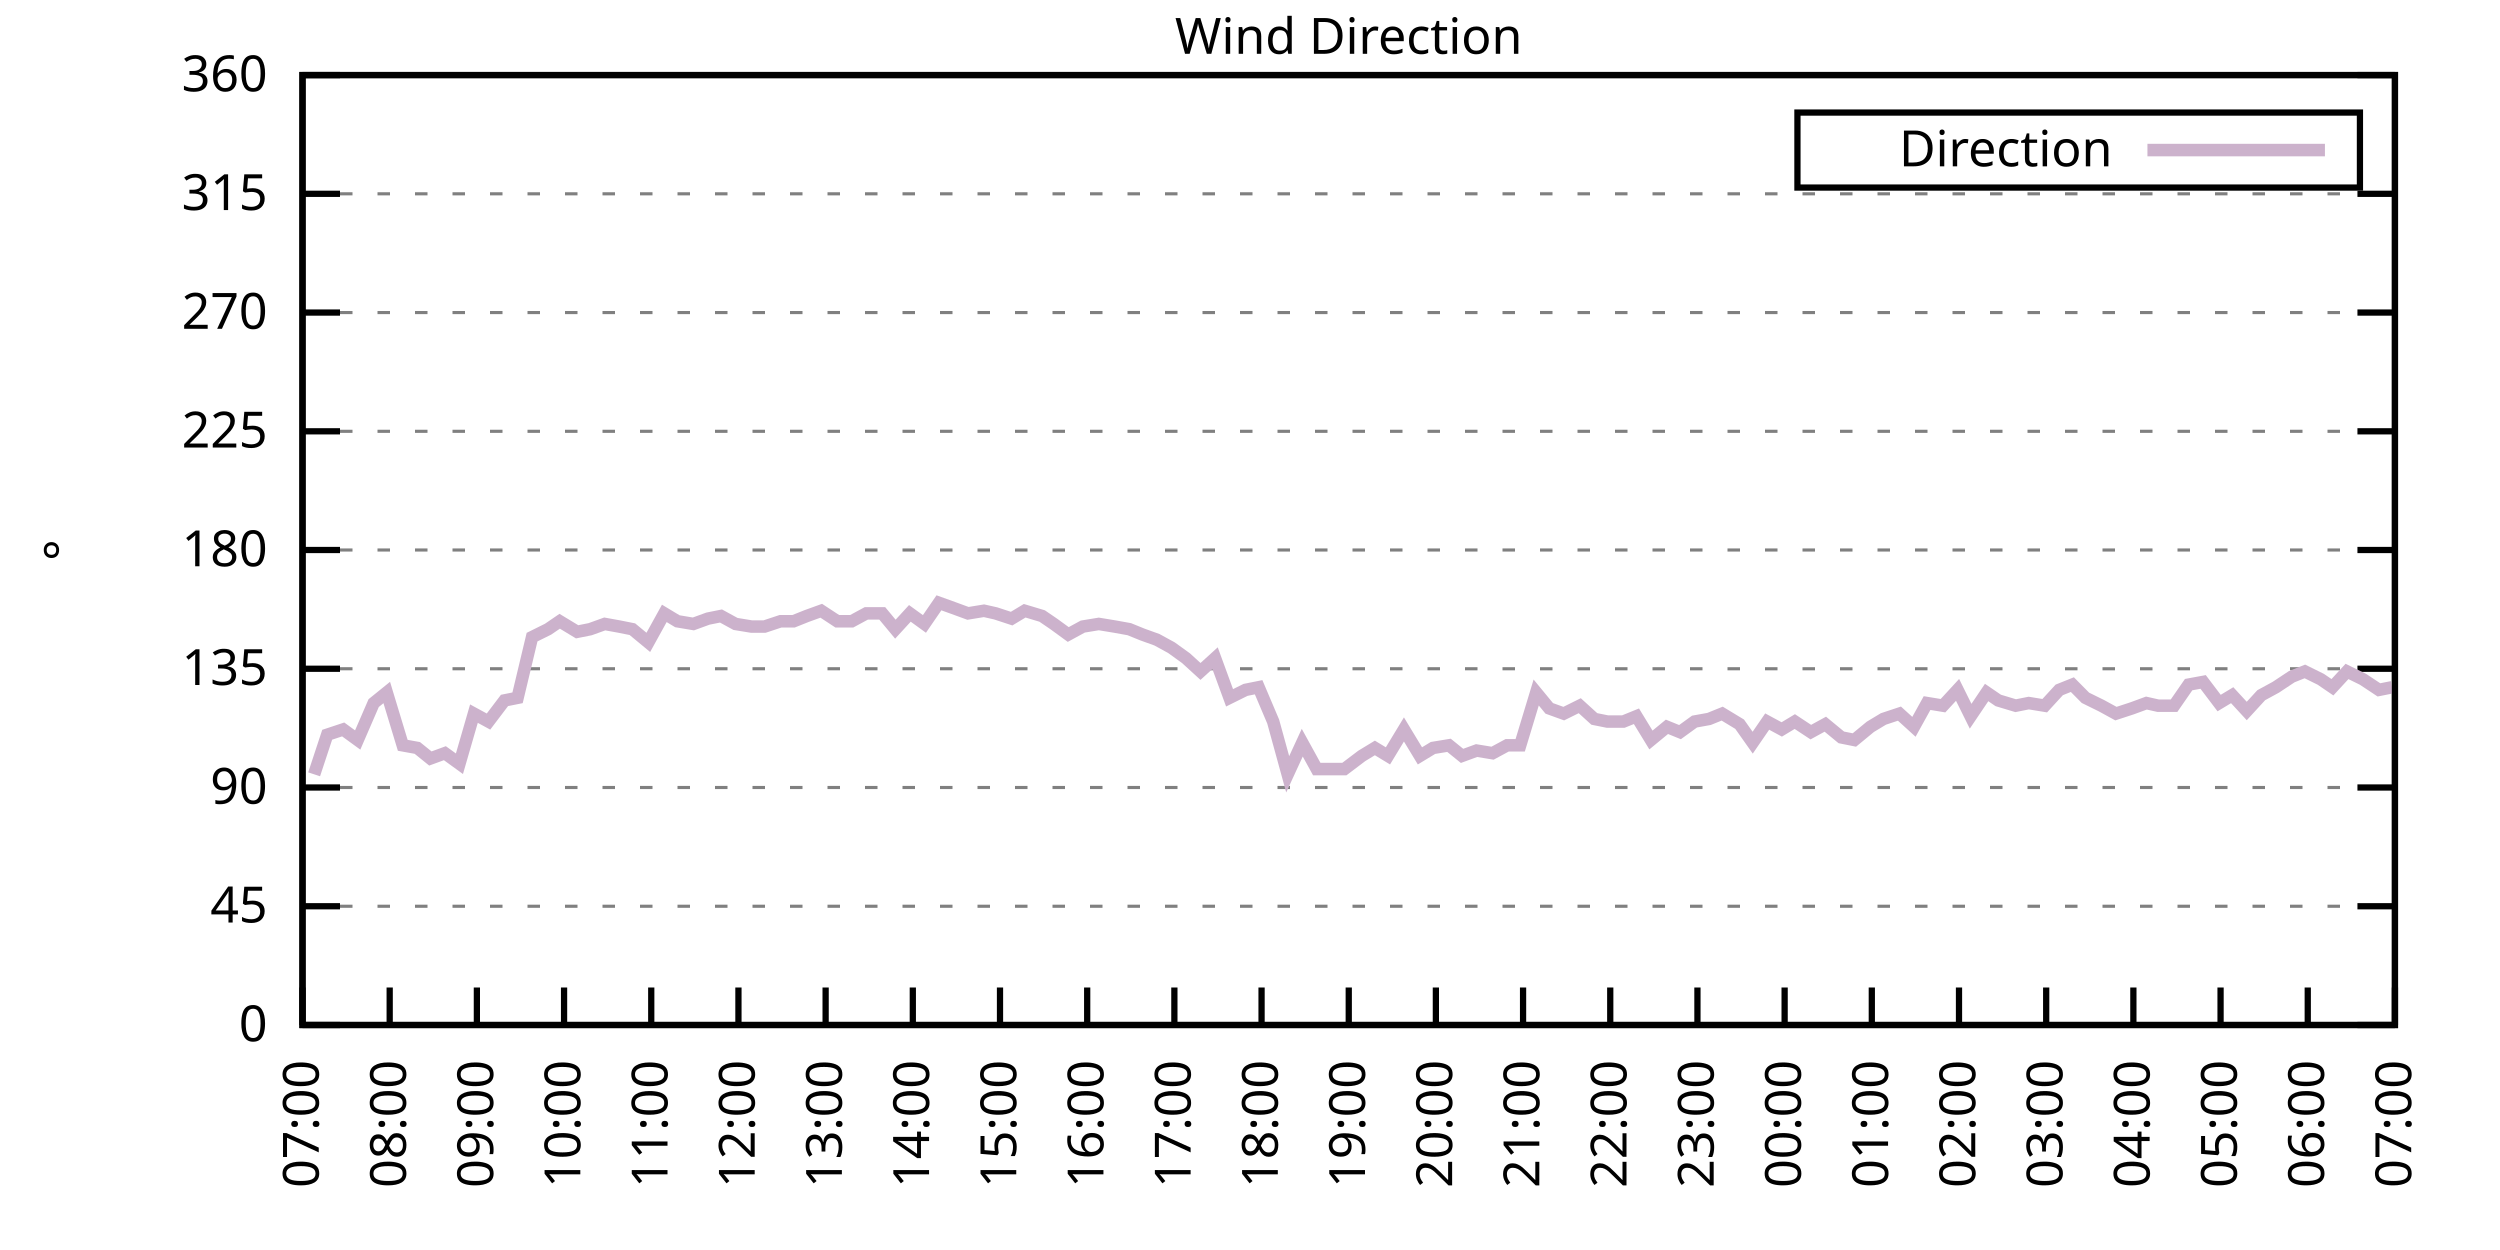
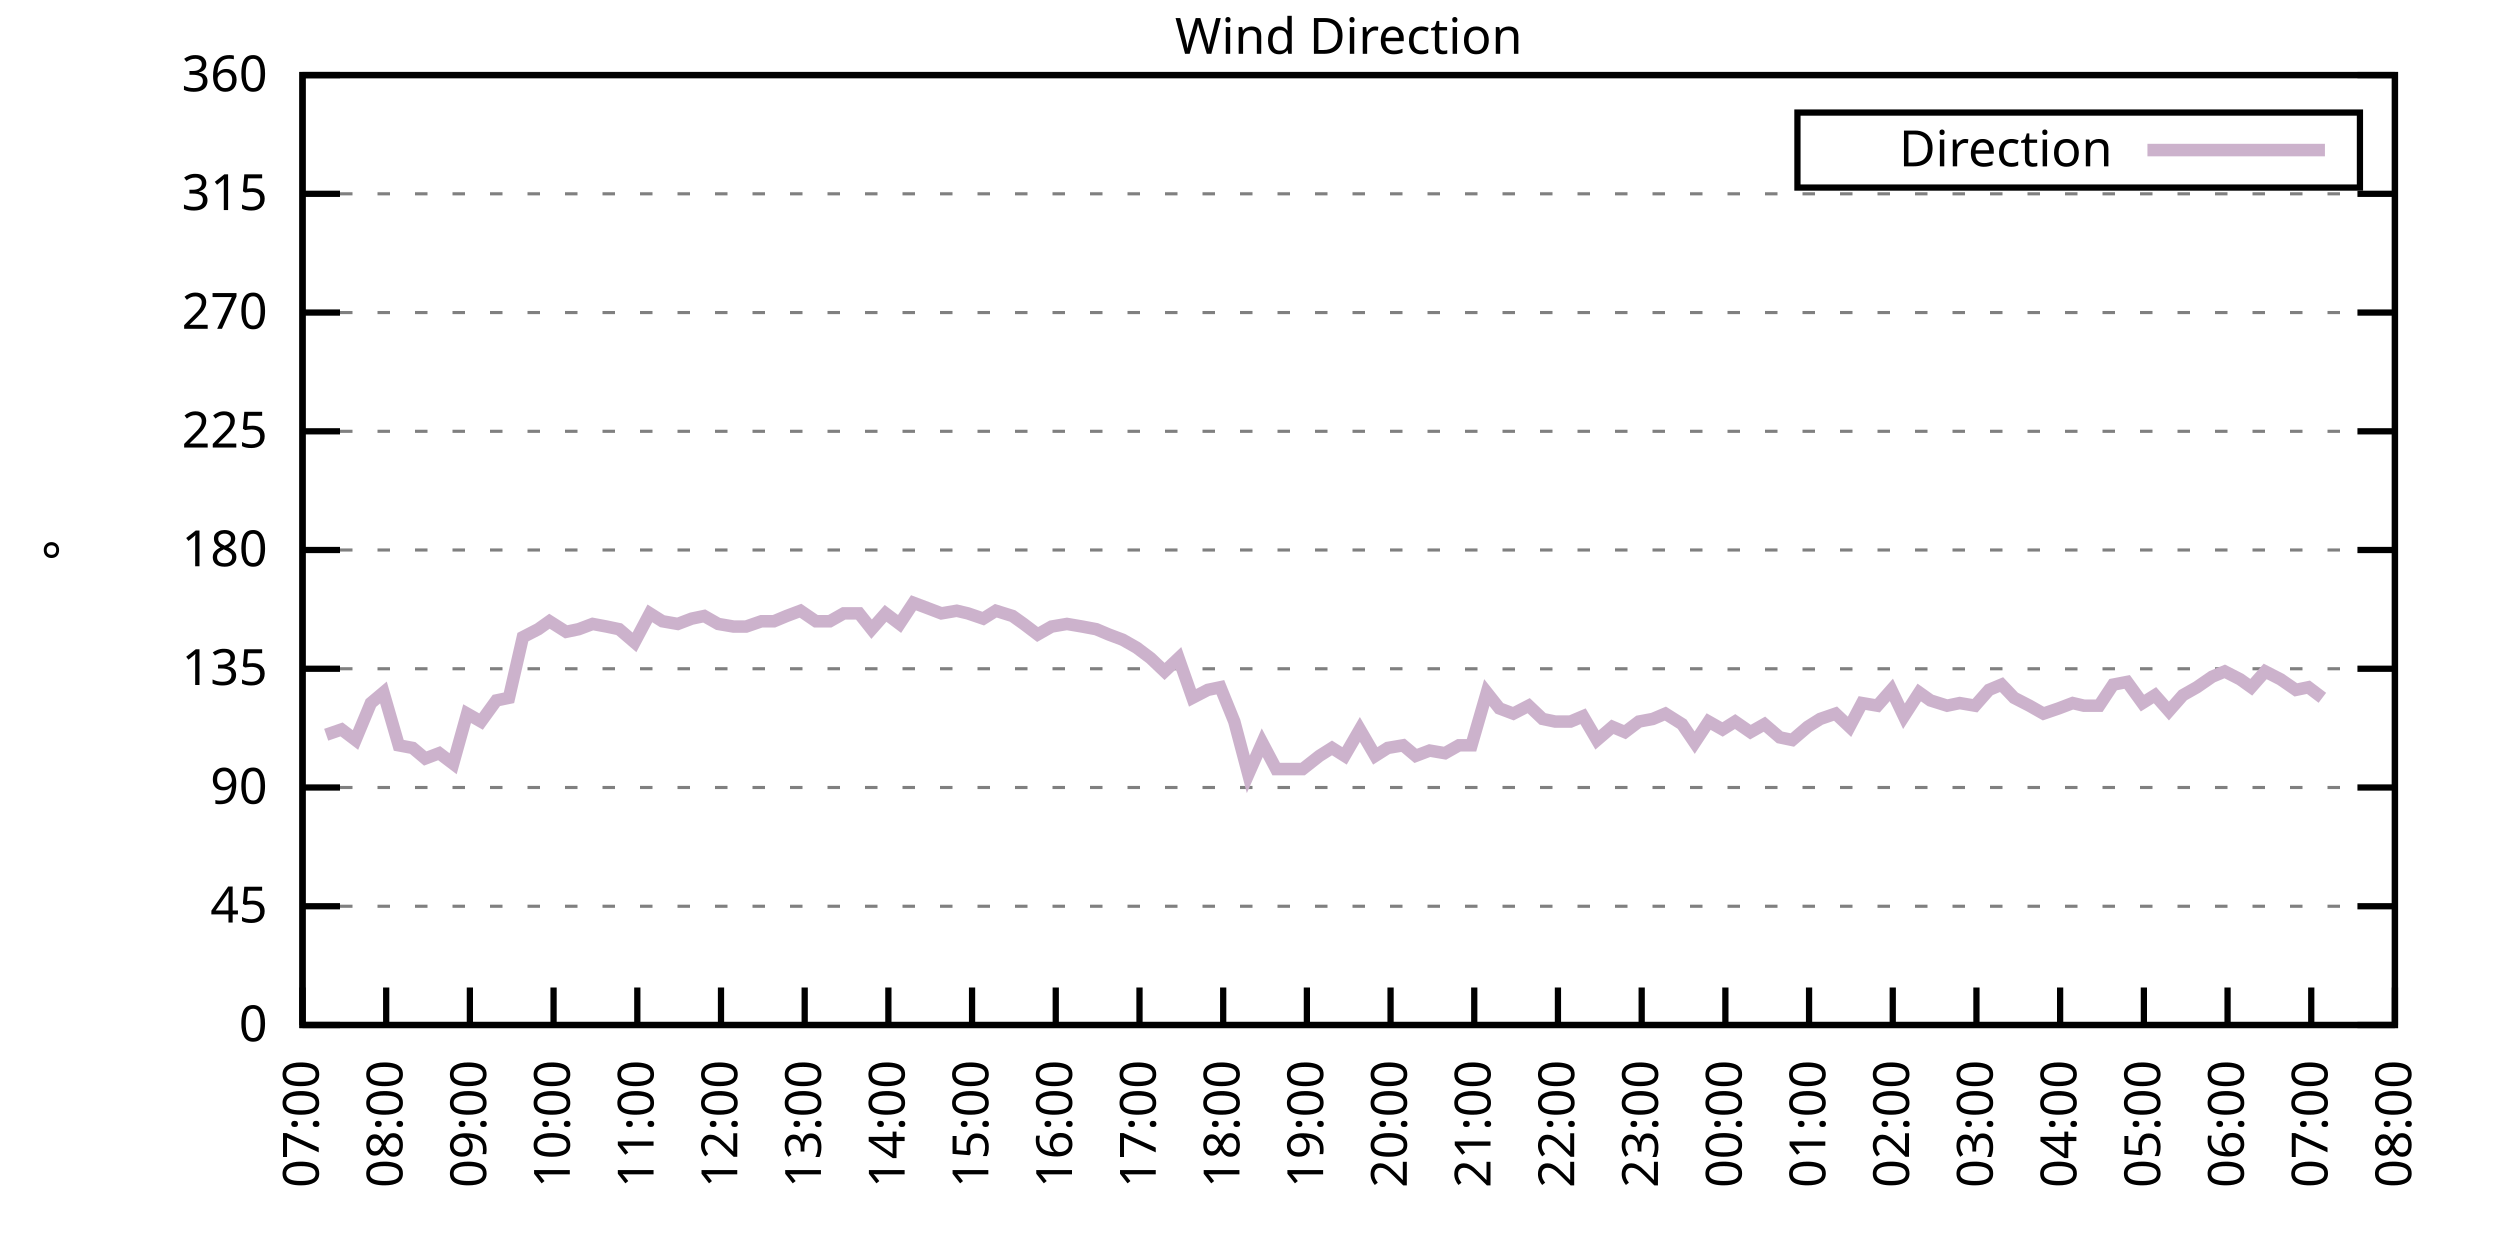
<svg xmlns="http://www.w3.org/2000/svg" xmlns:xlink="http://www.w3.org/1999/xlink" width="400" height="200" viewBox="0 0 400 200">
  <g id="gnuplot_canvas">
    <rect x="0" y="0" width="400" height="200" fill="none" />
    <defs>
      <circle id="gpDot" r="0.5" stroke-width="0.5" stroke="currentColor" />
      <path id="gpPt0" stroke-width="0.333" stroke="currentColor" d="M-1,0 h2 M0,-1 v2" />
      <path id="gpPt1" stroke-width="0.333" stroke="currentColor" d="M-1,-1 L1,1 M1,-1 L-1,1" />
      <path id="gpPt2" stroke-width="0.333" stroke="currentColor" d="M-1,0 L1,0 M0,-1 L0,1 M-1,-1 L1,1 M-1,1 L1,-1" />
      <rect id="gpPt3" stroke-width="0.333" stroke="currentColor" x="-1" y="-1" width="2" height="2" />
      <rect id="gpPt4" stroke-width="0.333" stroke="currentColor" fill="currentColor" x="-1" y="-1" width="2" height="2" />
      <circle id="gpPt5" stroke-width="0.333" stroke="currentColor" cx="0" cy="0" r="1" />
      <use xlink:href="#gpPt5" id="gpPt6" fill="currentColor" stroke="none" />
      <path id="gpPt7" stroke-width="0.333" stroke="currentColor" d="M0,-1.33 L-1.33,0.67 L1.33,0.67 z" />
      <use xlink:href="#gpPt7" id="gpPt8" fill="currentColor" stroke="none" />
      <use xlink:href="#gpPt7" id="gpPt9" stroke="currentColor" transform="rotate(180)" />
      <use xlink:href="#gpPt9" id="gpPt10" fill="currentColor" stroke="none" />
      <use xlink:href="#gpPt3" id="gpPt11" stroke="currentColor" transform="rotate(45)" />
      <use xlink:href="#gpPt11" id="gpPt12" fill="currentColor" stroke="none" />
      <path id="gpPt13" stroke-width="0.333" stroke="currentColor" d="M0,1.330 L1.265,0.411 L0.782,-1.067 L-0.782,-1.076 L-1.265,0.411 z" />
      <use xlink:href="#gpPt13" id="gpPt14" fill="currentColor" stroke="none" />
      <filter id="textbox" filterUnits="objectBoundingBox" x="0" y="0" height="1" width="1">
        <feFlood flood-color="white" flood-opacity="1" result="bgnd" />
        <feComposite in="SourceGraphic" in2="bgnd" operator="atop" />
      </filter>
      <filter id="greybox" filterUnits="objectBoundingBox" x="0" y="0" height="1" width="1">
        <feFlood flood-color="lightgrey" flood-opacity="1" result="grey" />
        <feComposite in="SourceGraphic" in2="grey" operator="atop" />
      </filter>
    </defs>
    <g fill="none" color="white" stroke="currentColor" stroke-width="1.00" stroke-linecap="butt" stroke-linejoin="miter">
</g>
    <g fill="none" color="black" stroke="currentColor" stroke-width="1.00" stroke-linecap="butt" stroke-linejoin="miter">
      <g stroke="none" shape-rendering="crispEdges">
        <polygon fill="rgb(255, 255, 255)" points="48.40,164.00 383.18,164.00 383.18,12.02 48.40,12.02 " />
      </g>
    </g>
    <g fill="none" color="black" stroke="currentColor" stroke-width="1.00" stroke-linecap="butt" stroke-linejoin="miter">
</g>
    <g fill="none" color="black" stroke="black" stroke-width="0.50" stroke-linecap="butt" stroke-linejoin="miter">
</g>
    <g fill="none" color="gray" stroke="currentColor" stroke-width="0.50" stroke-linecap="butt" stroke-linejoin="miter">
      <path stroke="gray" stroke-dasharray="2,4" class="gridline" d="M48.40,164.00 L383.19,164.00  " />
    </g>
    <g fill="none" color="gray" stroke="gray" stroke-width="1.00" stroke-linecap="butt" stroke-linejoin="miter">
</g>
    <g fill="none" color="black" stroke="currentColor" stroke-width="1.00" stroke-linecap="butt" stroke-linejoin="miter">
      <path stroke="black" d="M48.40,164.00 L54.40,164.00 M383.19,164.00 L377.19,164.00  " />
      <g transform="translate(42.80,166.60)" stroke="none" fill="black" font-family="Sans" font-size="8.00" text-anchor="end">
        <text>
          <tspan font-family="Sans"> 0</tspan>
        </text>
      </g>
    </g>
    <g fill="none" color="black" stroke="currentColor" stroke-width="1.00" stroke-linecap="butt" stroke-linejoin="miter">
</g>
    <g fill="none" color="black" stroke="black" stroke-width="0.50" stroke-linecap="butt" stroke-linejoin="miter">
</g>
    <g fill="none" color="gray" stroke="currentColor" stroke-width="0.50" stroke-linecap="butt" stroke-linejoin="miter">
      <path stroke="gray" stroke-dasharray="2,4" class="gridline" d="M48.40,145.00 L383.19,145.00  " />
    </g>
    <g fill="none" color="gray" stroke="gray" stroke-width="1.00" stroke-linecap="butt" stroke-linejoin="miter">
</g>
    <g fill="none" color="black" stroke="currentColor" stroke-width="1.00" stroke-linecap="butt" stroke-linejoin="miter">
      <path stroke="black" d="M48.40,145.00 L54.40,145.00 M383.19,145.00 L377.19,145.00  " />
      <g transform="translate(42.80,147.60)" stroke="none" fill="black" font-family="Sans" font-size="8.00" text-anchor="end">
        <text>
          <tspan font-family="Sans"> 45</tspan>
        </text>
      </g>
    </g>
    <g fill="none" color="black" stroke="currentColor" stroke-width="1.00" stroke-linecap="butt" stroke-linejoin="miter">
</g>
    <g fill="none" color="black" stroke="black" stroke-width="0.50" stroke-linecap="butt" stroke-linejoin="miter">
</g>
    <g fill="none" color="gray" stroke="currentColor" stroke-width="0.50" stroke-linecap="butt" stroke-linejoin="miter">
      <path stroke="gray" stroke-dasharray="2,4" class="gridline" d="M48.40,126.00 L383.19,126.00  " />
    </g>
    <g fill="none" color="gray" stroke="gray" stroke-width="1.00" stroke-linecap="butt" stroke-linejoin="miter">
</g>
    <g fill="none" color="black" stroke="currentColor" stroke-width="1.00" stroke-linecap="butt" stroke-linejoin="miter">
      <path stroke="black" d="M48.40,126.00 L54.40,126.00 M383.19,126.00 L377.19,126.00  " />
      <g transform="translate(42.80,128.60)" stroke="none" fill="black" font-family="Sans" font-size="8.00" text-anchor="end">
        <text>
          <tspan font-family="Sans"> 90</tspan>
        </text>
      </g>
    </g>
    <g fill="none" color="black" stroke="currentColor" stroke-width="1.00" stroke-linecap="butt" stroke-linejoin="miter">
</g>
    <g fill="none" color="black" stroke="black" stroke-width="0.50" stroke-linecap="butt" stroke-linejoin="miter">
</g>
    <g fill="none" color="gray" stroke="currentColor" stroke-width="0.50" stroke-linecap="butt" stroke-linejoin="miter">
      <path stroke="gray" stroke-dasharray="2,4" class="gridline" d="M48.40,107.00 L383.19,107.00  " />
    </g>
    <g fill="none" color="gray" stroke="gray" stroke-width="1.00" stroke-linecap="butt" stroke-linejoin="miter">
</g>
    <g fill="none" color="black" stroke="currentColor" stroke-width="1.00" stroke-linecap="butt" stroke-linejoin="miter">
      <path stroke="black" d="M48.40,107.00 L54.40,107.00 M383.19,107.00 L377.19,107.00  " />
      <g transform="translate(42.80,109.60)" stroke="none" fill="black" font-family="Sans" font-size="8.00" text-anchor="end">
        <text>
          <tspan font-family="Sans"> 135</tspan>
        </text>
      </g>
    </g>
    <g fill="none" color="black" stroke="currentColor" stroke-width="1.00" stroke-linecap="butt" stroke-linejoin="miter">
</g>
    <g fill="none" color="black" stroke="black" stroke-width="0.50" stroke-linecap="butt" stroke-linejoin="miter">
</g>
    <g fill="none" color="gray" stroke="currentColor" stroke-width="0.50" stroke-linecap="butt" stroke-linejoin="miter">
      <path stroke="gray" stroke-dasharray="2,4" class="gridline" d="M48.40,88.00 L383.19,88.00  " />
    </g>
    <g fill="none" color="gray" stroke="gray" stroke-width="1.00" stroke-linecap="butt" stroke-linejoin="miter">
</g>
    <g fill="none" color="black" stroke="currentColor" stroke-width="1.00" stroke-linecap="butt" stroke-linejoin="miter">
      <path stroke="black" d="M48.40,88.00 L54.40,88.00 M383.19,88.00 L377.19,88.00  " />
      <g transform="translate(42.80,90.60)" stroke="none" fill="black" font-family="Sans" font-size="8.00" text-anchor="end">
        <text>
          <tspan font-family="Sans"> 180</tspan>
        </text>
      </g>
    </g>
    <g fill="none" color="black" stroke="currentColor" stroke-width="1.00" stroke-linecap="butt" stroke-linejoin="miter">
</g>
    <g fill="none" color="black" stroke="black" stroke-width="0.50" stroke-linecap="butt" stroke-linejoin="miter">
</g>
    <g fill="none" color="gray" stroke="currentColor" stroke-width="0.50" stroke-linecap="butt" stroke-linejoin="miter">
      <path stroke="gray" stroke-dasharray="2,4" class="gridline" d="M48.40,69.01 L383.19,69.01  " />
    </g>
    <g fill="none" color="gray" stroke="gray" stroke-width="1.00" stroke-linecap="butt" stroke-linejoin="miter">
</g>
    <g fill="none" color="black" stroke="currentColor" stroke-width="1.00" stroke-linecap="butt" stroke-linejoin="miter">
      <path stroke="black" d="M48.40,69.01 L54.40,69.01 M383.19,69.01 L377.19,69.01  " />
      <g transform="translate(42.80,71.61)" stroke="none" fill="black" font-family="Sans" font-size="8.00" text-anchor="end">
        <text>
          <tspan font-family="Sans"> 225</tspan>
        </text>
      </g>
    </g>
    <g fill="none" color="black" stroke="currentColor" stroke-width="1.00" stroke-linecap="butt" stroke-linejoin="miter">
</g>
    <g fill="none" color="black" stroke="black" stroke-width="0.50" stroke-linecap="butt" stroke-linejoin="miter">
</g>
    <g fill="none" color="gray" stroke="currentColor" stroke-width="0.50" stroke-linecap="butt" stroke-linejoin="miter">
      <path stroke="gray" stroke-dasharray="2,4" class="gridline" d="M48.40,50.01 L383.19,50.01  " />
    </g>
    <g fill="none" color="gray" stroke="gray" stroke-width="1.00" stroke-linecap="butt" stroke-linejoin="miter">
</g>
    <g fill="none" color="black" stroke="currentColor" stroke-width="1.00" stroke-linecap="butt" stroke-linejoin="miter">
      <path stroke="black" d="M48.40,50.01 L54.40,50.01 M383.19,50.01 L377.19,50.01  " />
      <g transform="translate(42.80,52.61)" stroke="none" fill="black" font-family="Sans" font-size="8.00" text-anchor="end">
        <text>
          <tspan font-family="Sans"> 270</tspan>
        </text>
      </g>
    </g>
    <g fill="none" color="black" stroke="currentColor" stroke-width="1.00" stroke-linecap="butt" stroke-linejoin="miter">
</g>
    <g fill="none" color="black" stroke="black" stroke-width="0.50" stroke-linecap="butt" stroke-linejoin="miter">
</g>
    <g fill="none" color="gray" stroke="currentColor" stroke-width="0.50" stroke-linecap="butt" stroke-linejoin="miter">
      <path stroke="gray" stroke-dasharray="2,4" class="gridline" d="M48.40,31.01 L383.19,31.01  " />
    </g>
    <g fill="none" color="gray" stroke="gray" stroke-width="1.00" stroke-linecap="butt" stroke-linejoin="miter">
</g>
    <g fill="none" color="black" stroke="currentColor" stroke-width="1.00" stroke-linecap="butt" stroke-linejoin="miter">
      <path stroke="black" d="M48.40,31.01 L54.40,31.01 M383.19,31.01 L377.19,31.01  " />
      <g transform="translate(42.80,33.61)" stroke="none" fill="black" font-family="Sans" font-size="8.00" text-anchor="end">
        <text>
          <tspan font-family="Sans"> 315</tspan>
        </text>
      </g>
    </g>
    <g fill="none" color="black" stroke="currentColor" stroke-width="1.00" stroke-linecap="butt" stroke-linejoin="miter">
</g>
    <g fill="none" color="black" stroke="black" stroke-width="0.50" stroke-linecap="butt" stroke-linejoin="miter">
</g>
    <g fill="none" color="gray" stroke="currentColor" stroke-width="0.50" stroke-linecap="butt" stroke-linejoin="miter">
      <path stroke="gray" stroke-dasharray="2,4" class="gridline" d="M48.40,12.01 L383.19,12.01  " />
    </g>
    <g fill="none" color="gray" stroke="gray" stroke-width="1.00" stroke-linecap="butt" stroke-linejoin="miter">
</g>
    <g fill="none" color="black" stroke="currentColor" stroke-width="1.00" stroke-linecap="butt" stroke-linejoin="miter">
      <path stroke="black" d="M48.40,12.01 L54.40,12.01 M383.19,12.01 L377.19,12.01  " />
      <g transform="translate(42.80,14.61)" stroke="none" fill="black" font-family="Sans" font-size="8.00" text-anchor="end">
        <text>
          <tspan font-family="Sans"> 360</tspan>
        </text>
      </g>
    </g>
    <g fill="none" color="black" stroke="currentColor" stroke-width="1.00" stroke-linecap="butt" stroke-linejoin="miter">
      <path stroke="black" d="M48.40,164.00 L48.40,158.00  " />
      <g transform="translate(51.00,169.60) rotate(270.00)" stroke="none" fill="black" font-family="Sans" font-size="8.00" text-anchor="end">
        <text>
          <tspan font-family="Sans">07:00</tspan>
        </text>
      </g>
    </g>
    <g fill="none" color="black" stroke="currentColor" stroke-width="1.00" stroke-linecap="butt" stroke-linejoin="miter">
-       <path stroke="black" d="M62.35,164.00 L62.35,158.00  " />
-       <g transform="translate(64.95,169.60) rotate(270.00)" stroke="none" fill="black" font-family="Sans" font-size="8.00" text-anchor="end">
+       <path stroke="black" d="M61.79,164.00 L61.79,158.00  " />
+       <g transform="translate(64.39,169.60) rotate(270.00)" stroke="none" fill="black" font-family="Sans" font-size="8.00" text-anchor="end">
        <text>
          <tspan font-family="Sans">08:00</tspan>
        </text>
      </g>
    </g>
    <g fill="none" color="black" stroke="currentColor" stroke-width="1.00" stroke-linecap="butt" stroke-linejoin="miter">
-       <path stroke="black" d="M76.30,164.00 L76.30,158.00  " />
-       <g transform="translate(78.90,169.60) rotate(270.00)" stroke="none" fill="black" font-family="Sans" font-size="8.00" text-anchor="end">
+       <path stroke="black" d="M75.18,164.00 L75.18,158.00  " />
+       <g transform="translate(77.78,169.60) rotate(270.00)" stroke="none" fill="black" font-family="Sans" font-size="8.00" text-anchor="end">
        <text>
          <tspan font-family="Sans">09:00</tspan>
        </text>
      </g>
    </g>
    <g fill="none" color="black" stroke="currentColor" stroke-width="1.00" stroke-linecap="butt" stroke-linejoin="miter">
-       <path stroke="black" d="M90.25,164.00 L90.25,158.00  " />
-       <g transform="translate(92.85,169.60) rotate(270.00)" stroke="none" fill="black" font-family="Sans" font-size="8.00" text-anchor="end">
+       <path stroke="black" d="M88.57,164.00 L88.57,158.00  " />
+       <g transform="translate(91.17,169.60) rotate(270.00)" stroke="none" fill="black" font-family="Sans" font-size="8.00" text-anchor="end">
        <text>
          <tspan font-family="Sans">10:00</tspan>
        </text>
      </g>
    </g>
    <g fill="none" color="black" stroke="currentColor" stroke-width="1.00" stroke-linecap="butt" stroke-linejoin="miter">
-       <path stroke="black" d="M104.20,164.00 L104.20,158.00  " />
-       <g transform="translate(106.80,169.60) rotate(270.00)" stroke="none" fill="black" font-family="Sans" font-size="8.00" text-anchor="end">
+       <path stroke="black" d="M101.97,164.00 L101.97,158.00  " />
+       <g transform="translate(104.57,169.60) rotate(270.00)" stroke="none" fill="black" font-family="Sans" font-size="8.00" text-anchor="end">
        <text>
          <tspan font-family="Sans">11:00</tspan>
        </text>
      </g>
    </g>
    <g fill="none" color="black" stroke="currentColor" stroke-width="1.00" stroke-linecap="butt" stroke-linejoin="miter">
-       <path stroke="black" d="M118.15,164.00 L118.15,158.00  " />
-       <g transform="translate(120.75,169.60) rotate(270.00)" stroke="none" fill="black" font-family="Sans" font-size="8.00" text-anchor="end">
+       <path stroke="black" d="M115.36,164.00 L115.36,158.00  " />
+       <g transform="translate(117.96,169.60) rotate(270.00)" stroke="none" fill="black" font-family="Sans" font-size="8.00" text-anchor="end">
        <text>
          <tspan font-family="Sans">12:00</tspan>
        </text>
      </g>
    </g>
    <g fill="none" color="black" stroke="currentColor" stroke-width="1.00" stroke-linecap="butt" stroke-linejoin="miter">
-       <path stroke="black" d="M132.10,164.00 L132.10,158.00  " />
-       <g transform="translate(134.70,169.60) rotate(270.00)" stroke="none" fill="black" font-family="Sans" font-size="8.00" text-anchor="end">
+       <path stroke="black" d="M128.75,164.00 L128.75,158.00  " />
+       <g transform="translate(131.35,169.60) rotate(270.00)" stroke="none" fill="black" font-family="Sans" font-size="8.00" text-anchor="end">
        <text>
          <tspan font-family="Sans">13:00</tspan>
        </text>
      </g>
    </g>
    <g fill="none" color="black" stroke="currentColor" stroke-width="1.00" stroke-linecap="butt" stroke-linejoin="miter">
-       <path stroke="black" d="M146.05,164.00 L146.05,158.00  " />
-       <g transform="translate(148.65,169.60) rotate(270.00)" stroke="none" fill="black" font-family="Sans" font-size="8.00" text-anchor="end">
+       <path stroke="black" d="M142.14,164.00 L142.14,158.00  " />
+       <g transform="translate(144.74,169.60) rotate(270.00)" stroke="none" fill="black" font-family="Sans" font-size="8.00" text-anchor="end">
        <text>
          <tspan font-family="Sans">14:00</tspan>
        </text>
      </g>
    </g>
    <g fill="none" color="black" stroke="currentColor" stroke-width="1.00" stroke-linecap="butt" stroke-linejoin="miter">
-       <path stroke="black" d="M160.00,164.00 L160.00,158.00  " />
-       <g transform="translate(162.60,169.60) rotate(270.00)" stroke="none" fill="black" font-family="Sans" font-size="8.00" text-anchor="end">
+       <path stroke="black" d="M155.53,164.00 L155.53,158.00  " />
+       <g transform="translate(158.13,169.60) rotate(270.00)" stroke="none" fill="black" font-family="Sans" font-size="8.00" text-anchor="end">
        <text>
          <tspan font-family="Sans">15:00</tspan>
        </text>
      </g>
    </g>
    <g fill="none" color="black" stroke="currentColor" stroke-width="1.00" stroke-linecap="butt" stroke-linejoin="miter">
-       <path stroke="black" d="M173.95,164.00 L173.95,158.00  " />
-       <g transform="translate(176.55,169.60) rotate(270.00)" stroke="none" fill="black" font-family="Sans" font-size="8.00" text-anchor="end">
+       <path stroke="black" d="M168.92,164.00 L168.92,158.00  " />
+       <g transform="translate(171.52,169.60) rotate(270.00)" stroke="none" fill="black" font-family="Sans" font-size="8.00" text-anchor="end">
        <text>
          <tspan font-family="Sans">16:00</tspan>
        </text>
      </g>
    </g>
    <g fill="none" color="black" stroke="currentColor" stroke-width="1.00" stroke-linecap="butt" stroke-linejoin="miter">
-       <path stroke="black" d="M187.90,164.00 L187.90,158.00  " />
-       <g transform="translate(190.50,169.60) rotate(270.00)" stroke="none" fill="black" font-family="Sans" font-size="8.00" text-anchor="end">
+       <path stroke="black" d="M182.32,164.00 L182.32,158.00  " />
+       <g transform="translate(184.92,169.60) rotate(270.00)" stroke="none" fill="black" font-family="Sans" font-size="8.00" text-anchor="end">
        <text>
          <tspan font-family="Sans">17:00</tspan>
        </text>
      </g>
    </g>
    <g fill="none" color="black" stroke="currentColor" stroke-width="1.00" stroke-linecap="butt" stroke-linejoin="miter">
-       <path stroke="black" d="M201.85,164.00 L201.85,158.00  " />
-       <g transform="translate(204.45,169.60) rotate(270.00)" stroke="none" fill="black" font-family="Sans" font-size="8.00" text-anchor="end">
+       <path stroke="black" d="M195.71,164.00 L195.71,158.00  " />
+       <g transform="translate(198.31,169.60) rotate(270.00)" stroke="none" fill="black" font-family="Sans" font-size="8.00" text-anchor="end">
        <text>
          <tspan font-family="Sans">18:00</tspan>
        </text>
      </g>
    </g>
    <g fill="none" color="black" stroke="currentColor" stroke-width="1.00" stroke-linecap="butt" stroke-linejoin="miter">
-       <path stroke="black" d="M215.80,164.00 L215.80,158.00  " />
-       <g transform="translate(218.40,169.60) rotate(270.00)" stroke="none" fill="black" font-family="Sans" font-size="8.00" text-anchor="end">
+       <path stroke="black" d="M209.10,164.00 L209.10,158.00  " />
+       <g transform="translate(211.70,169.60) rotate(270.00)" stroke="none" fill="black" font-family="Sans" font-size="8.00" text-anchor="end">
        <text>
          <tspan font-family="Sans">19:00</tspan>
        </text>
      </g>
    </g>
    <g fill="none" color="black" stroke="currentColor" stroke-width="1.00" stroke-linecap="butt" stroke-linejoin="miter">
-       <path stroke="black" d="M229.74,164.00 L229.74,158.00  " />
-       <g transform="translate(232.34,169.60) rotate(270.00)" stroke="none" fill="black" font-family="Sans" font-size="8.00" text-anchor="end">
+       <path stroke="black" d="M222.49,164.00 L222.49,158.00  " />
+       <g transform="translate(225.09,169.60) rotate(270.00)" stroke="none" fill="black" font-family="Sans" font-size="8.00" text-anchor="end">
        <text>
          <tspan font-family="Sans">20:00</tspan>
        </text>
      </g>
    </g>
    <g fill="none" color="black" stroke="currentColor" stroke-width="1.00" stroke-linecap="butt" stroke-linejoin="miter">
-       <path stroke="black" d="M243.69,164.00 L243.69,158.00  " />
-       <g transform="translate(246.29,169.60) rotate(270.00)" stroke="none" fill="black" font-family="Sans" font-size="8.00" text-anchor="end">
+       <path stroke="black" d="M235.88,164.00 L235.88,158.00  " />
+       <g transform="translate(238.48,169.60) rotate(270.00)" stroke="none" fill="black" font-family="Sans" font-size="8.00" text-anchor="end">
        <text>
          <tspan font-family="Sans">21:00</tspan>
        </text>
      </g>
    </g>
    <g fill="none" color="black" stroke="currentColor" stroke-width="1.00" stroke-linecap="butt" stroke-linejoin="miter">
-       <path stroke="black" d="M257.64,164.00 L257.64,158.00  " />
-       <g transform="translate(260.24,169.60) rotate(270.00)" stroke="none" fill="black" font-family="Sans" font-size="8.00" text-anchor="end">
+       <path stroke="black" d="M249.27,164.00 L249.27,158.00  " />
+       <g transform="translate(251.87,169.60) rotate(270.00)" stroke="none" fill="black" font-family="Sans" font-size="8.00" text-anchor="end">
        <text>
          <tspan font-family="Sans">22:00</tspan>
        </text>
      </g>
    </g>
    <g fill="none" color="black" stroke="currentColor" stroke-width="1.00" stroke-linecap="butt" stroke-linejoin="miter">
-       <path stroke="black" d="M271.59,164.00 L271.59,158.00  " />
-       <g transform="translate(274.19,169.60) rotate(270.00)" stroke="none" fill="black" font-family="Sans" font-size="8.00" text-anchor="end">
+       <path stroke="black" d="M262.67,164.00 L262.67,158.00  " />
+       <g transform="translate(265.27,169.60) rotate(270.00)" stroke="none" fill="black" font-family="Sans" font-size="8.00" text-anchor="end">
        <text>
          <tspan font-family="Sans">23:00</tspan>
        </text>
      </g>
    </g>
    <g fill="none" color="black" stroke="currentColor" stroke-width="1.00" stroke-linecap="butt" stroke-linejoin="miter">
-       <path stroke="black" d="M285.54,164.00 L285.54,158.00  " />
-       <g transform="translate(288.14,169.60) rotate(270.00)" stroke="none" fill="black" font-family="Sans" font-size="8.00" text-anchor="end">
+       <path stroke="black" d="M276.06,164.00 L276.06,158.00  " />
+       <g transform="translate(278.66,169.60) rotate(270.00)" stroke="none" fill="black" font-family="Sans" font-size="8.00" text-anchor="end">
        <text>
          <tspan font-family="Sans">00:00</tspan>
        </text>
      </g>
    </g>
    <g fill="none" color="black" stroke="currentColor" stroke-width="1.00" stroke-linecap="butt" stroke-linejoin="miter">
-       <path stroke="black" d="M299.49,164.00 L299.49,158.00  " />
-       <g transform="translate(302.09,169.60) rotate(270.00)" stroke="none" fill="black" font-family="Sans" font-size="8.00" text-anchor="end">
+       <path stroke="black" d="M289.45,164.00 L289.45,158.00  " />
+       <g transform="translate(292.05,169.60) rotate(270.00)" stroke="none" fill="black" font-family="Sans" font-size="8.00" text-anchor="end">
        <text>
          <tspan font-family="Sans">01:00</tspan>
        </text>
      </g>
    </g>
    <g fill="none" color="black" stroke="currentColor" stroke-width="1.00" stroke-linecap="butt" stroke-linejoin="miter">
-       <path stroke="black" d="M313.44,164.00 L313.44,158.00  " />
-       <g transform="translate(316.04,169.60) rotate(270.00)" stroke="none" fill="black" font-family="Sans" font-size="8.00" text-anchor="end">
+       <path stroke="black" d="M302.84,164.00 L302.84,158.00  " />
+       <g transform="translate(305.44,169.60) rotate(270.00)" stroke="none" fill="black" font-family="Sans" font-size="8.00" text-anchor="end">
        <text>
          <tspan font-family="Sans">02:00</tspan>
        </text>
      </g>
    </g>
    <g fill="none" color="black" stroke="currentColor" stroke-width="1.00" stroke-linecap="butt" stroke-linejoin="miter">
-       <path stroke="black" d="M327.39,164.00 L327.39,158.00  " />
-       <g transform="translate(329.99,169.60) rotate(270.00)" stroke="none" fill="black" font-family="Sans" font-size="8.00" text-anchor="end">
+       <path stroke="black" d="M316.23,164.00 L316.23,158.00  " />
+       <g transform="translate(318.83,169.60) rotate(270.00)" stroke="none" fill="black" font-family="Sans" font-size="8.00" text-anchor="end">
        <text>
          <tspan font-family="Sans">03:00</tspan>
        </text>
      </g>
    </g>
    <g fill="none" color="black" stroke="currentColor" stroke-width="1.00" stroke-linecap="butt" stroke-linejoin="miter">
-       <path stroke="black" d="M341.34,164.00 L341.34,158.00  " />
-       <g transform="translate(343.94,169.60) rotate(270.00)" stroke="none" fill="black" font-family="Sans" font-size="8.00" text-anchor="end">
+       <path stroke="black" d="M329.62,164.00 L329.62,158.00  " />
+       <g transform="translate(332.22,169.60) rotate(270.00)" stroke="none" fill="black" font-family="Sans" font-size="8.00" text-anchor="end">
        <text>
          <tspan font-family="Sans">04:00</tspan>
        </text>
      </g>
    </g>
    <g fill="none" color="black" stroke="currentColor" stroke-width="1.00" stroke-linecap="butt" stroke-linejoin="miter">
-       <path stroke="black" d="M355.29,164.00 L355.29,158.00  " />
-       <g transform="translate(357.89,169.60) rotate(270.00)" stroke="none" fill="black" font-family="Sans" font-size="8.00" text-anchor="end">
+       <path stroke="black" d="M343.02,164.00 L343.02,158.00  " />
+       <g transform="translate(345.62,169.60) rotate(270.00)" stroke="none" fill="black" font-family="Sans" font-size="8.00" text-anchor="end">
        <text>
          <tspan font-family="Sans">05:00</tspan>
        </text>
      </g>
    </g>
    <g fill="none" color="black" stroke="currentColor" stroke-width="1.00" stroke-linecap="butt" stroke-linejoin="miter">
-       <path stroke="black" d="M369.24,164.00 L369.24,158.00  " />
-       <g transform="translate(371.84,169.60) rotate(270.00)" stroke="none" fill="black" font-family="Sans" font-size="8.00" text-anchor="end">
+       <path stroke="black" d="M356.41,164.00 L356.41,158.00  " />
+       <g transform="translate(359.01,169.60) rotate(270.00)" stroke="none" fill="black" font-family="Sans" font-size="8.00" text-anchor="end">
        <text>
          <tspan font-family="Sans">06:00</tspan>
+         </text>
+       </g>
+     </g>
+     <g fill="none" color="black" stroke="currentColor" stroke-width="1.00" stroke-linecap="butt" stroke-linejoin="miter">
+       <path stroke="black" d="M369.80,164.00 L369.80,158.00  " />
+       <g transform="translate(372.40,169.60) rotate(270.00)" stroke="none" fill="black" font-family="Sans" font-size="8.00" text-anchor="end">
+         <text>
+           <tspan font-family="Sans">07:00</tspan>
        </text>
      </g>
    </g>
    <g fill="none" color="black" stroke="currentColor" stroke-width="1.00" stroke-linecap="butt" stroke-linejoin="miter">
      <path stroke="black" d="M383.19,164.00 L383.19,158.00  " />
      <g transform="translate(385.79,169.60) rotate(270.00)" stroke="none" fill="black" font-family="Sans" font-size="8.00" text-anchor="end">
        <text>
-           <tspan font-family="Sans">07:00</tspan>
+           <tspan font-family="Sans">08:00</tspan>
        </text>
      </g>
    </g>
    <g fill="none" color="black" stroke="currentColor" stroke-width="1.00" stroke-linecap="butt" stroke-linejoin="miter">
</g>
    <g fill="none" color="black" stroke="currentColor" stroke-width="1.00" stroke-linecap="butt" stroke-linejoin="miter">
      <path stroke="black" d="M48.40,12.01 L48.40,164.00 L383.19,164.00 L383.19,12.01 L48.40,12.01 Z  " />
    </g>
    <g fill="none" color="black" stroke="currentColor" stroke-width="1.00" stroke-linecap="butt" stroke-linejoin="miter">
</g>
    <g fill="none" color="black" stroke="currentColor" stroke-width="1.00" stroke-linecap="butt" stroke-linejoin="miter">
      <path stroke="black" d="M287.59,30.01 L287.59,18.01 L377.59,18.01 L377.59,30.01 L287.59,30.01 Z  " />
    </g>
    <g id="Wind_direction_plot_1">
      <g fill="none" color="white" stroke="black" stroke-width="2.00" stroke-linecap="butt" stroke-linejoin="miter">
</g>
      <g fill="none" color="black" stroke="currentColor" stroke-width="2.00" stroke-linecap="butt" stroke-linejoin="miter">
        <g transform="translate(337.99,26.61)" stroke="none" fill="black" font-family="Sans" font-size="8.00" text-anchor="end">
          <text>
            <tspan font-family="Sans">Direction</tspan>
          </text>
        </g>
      </g>
      <g fill="none" color="black" stroke="currentColor" stroke-width="2.00" stroke-linecap="butt" stroke-linejoin="miter">
-         <path stroke="rgb(204, 178, 204)" d="M343.59,24.01 L371.99,24.01 M50.26,123.89 L52.35,117.56 L54.91,116.71 L57.23,118.40 L59.79,112.49 L61.88,110.80   L64.44,119.25 L66.77,119.67 L68.86,121.36 L71.18,120.51 L73.51,122.20 L75.83,114.18 L78.16,115.45 L80.72,112.07   L82.81,111.65 L85.13,101.94 L87.69,100.67 L89.55,99.40 L92.34,101.09 L94.43,100.67 L96.76,99.83 L99.08,100.25   L101.18,100.67 L103.73,102.78 L106.29,98.14 L108.38,99.40 L110.94,99.83 L113.27,98.98 L115.36,98.56 L117.68,99.83   L120.24,100.25 L122.33,100.25 L124.89,99.40 L126.98,99.40 L129.08,98.56 L131.40,97.72 L133.96,99.40 L136.28,99.40   L138.61,98.14 L141.16,98.14 L143.26,100.67 L145.58,98.14 L147.91,99.83 L150.23,96.45 L152.56,97.29 L154.88,98.14   L157.44,97.72 L159.30,98.14 L161.86,98.98 L163.95,97.72 L166.74,98.56 L168.60,99.83 L170.92,101.52 L173.25,100.25   L175.81,99.83 L178.36,100.25 L180.69,100.67 L182.78,101.52 L185.11,102.36 L187.43,103.63 L189.76,105.31 L192.08,107.43   L194.41,105.31 L196.73,111.65 L199.29,110.38 L201.38,109.96 L203.71,115.45 L206.03,123.89 L208.36,118.83 L210.68,123.05   L213.01,123.05 L215.10,123.05 L217.89,120.94 L219.98,119.67 L222.07,120.94 L224.63,116.71 L227.19,120.94 L229.28,119.67   L231.84,119.25 L233.93,120.94 L236.25,120.09 L238.81,120.51 L241.14,119.25 L243.23,119.25 L245.79,110.80 L247.88,113.34   L250.20,114.18 L252.76,112.91 L255.09,115.03 L257.18,115.45 L259.74,115.45 L261.83,114.60 L264.15,118.40 L266.71,116.29   L268.80,117.14 L271.13,115.45 L273.45,115.03 L275.55,114.18 L278.34,115.87 L280.43,118.83 L282.75,115.45 L285.08,116.71   L287.17,115.45 L289.73,117.14 L292.05,115.87 L294.61,117.98 L296.70,118.40 L299.26,116.29 L301.35,115.03 L303.91,114.18   L306.23,116.29 L308.33,112.49 L310.88,112.91 L313.21,110.38 L315.30,114.60 L317.86,110.80 L319.72,112.07 L322.51,112.91   L324.60,112.49 L327.16,112.91 L329.48,110.38 L331.58,109.54 L333.67,111.65 L336.23,112.91 L338.55,114.18 L341.11,113.34   L343.43,112.49 L345.29,112.91 L347.85,112.91 L350.18,109.54 L352.50,109.11 L355.06,112.49 L357.15,111.23 L359.48,113.76   L361.80,111.23 L364.13,109.96 L366.68,108.27 L368.78,107.43 L371.33,108.69 L373.19,109.96 L375.52,107.43 L378.08,108.69   L380.63,110.38 L382.73,109.96  " />
+         <path stroke="rgb(204, 178, 204)" d="M343.59,24.01 L371.99,24.01 M52.19,117.56 L54.65,116.71 L56.88,118.40 L59.34,112.49 L61.35,110.80 L63.80,119.25   L66.03,119.67 L68.04,121.36 L70.27,120.51 L72.50,122.20 L74.74,114.18 L76.97,115.45 L79.42,112.07 L81.43,111.65   L83.66,101.94 L86.12,100.67 L87.91,99.40 L90.58,101.09 L92.59,100.67 L94.82,99.83 L97.06,100.25 L99.06,100.67   L101.52,102.78 L103.98,98.14 L105.98,99.40 L108.44,99.83 L110.67,98.98 L112.68,98.56 L114.91,99.83 L117.37,100.25   L119.38,100.25 L121.83,99.40 L123.84,99.40 L125.85,98.56 L128.08,97.72 L130.54,99.40 L132.77,99.40 L135.00,98.14   L137.45,98.14 L139.46,100.67 L141.69,98.14 L143.93,99.83 L146.16,96.45 L148.39,97.29 L150.62,98.14 L153.08,97.72   L154.86,98.14 L157.32,98.98 L159.33,97.72 L162.01,98.56 L163.79,99.83 L166.02,101.52 L168.25,100.25 L170.71,99.83   L173.17,100.25 L175.40,100.67 L177.41,101.52 L179.64,102.36 L181.87,103.63 L184.10,105.31 L186.33,107.43 L188.57,105.31   L190.80,111.65 L193.25,110.38 L195.26,109.96 L197.49,115.45 L199.73,123.89 L201.96,118.83 L204.19,123.05 L206.42,123.05   L208.43,123.05 L211.11,120.94 L213.12,119.67 L215.13,120.94 L217.58,116.71 L220.04,120.94 L222.04,119.67 L224.50,119.25   L226.51,120.94 L228.74,120.09 L231.20,120.51 L233.43,119.25 L235.44,119.25 L237.89,110.80 L239.90,113.34 L242.13,114.18   L244.59,112.91 L246.82,115.03 L248.83,115.45 L251.28,115.45 L253.29,114.60 L255.52,118.40 L257.98,116.29 L259.99,117.14   L262.22,115.45 L264.45,115.03 L266.46,114.18 L269.14,115.87 L271.15,118.83 L273.38,115.45 L275.61,116.71 L277.62,115.45   L280.07,117.14 L282.31,115.87 L284.76,117.98 L286.77,118.40 L289.23,116.29 L291.23,115.03 L293.69,114.18 L295.92,116.29   L297.93,112.49 L300.39,112.91 L302.62,110.38 L304.63,114.60 L307.08,110.80 L308.87,112.07 L311.54,112.91 L313.55,112.49   L316.01,112.91 L318.24,110.38 L320.25,109.54 L322.26,111.65 L324.71,112.91 L326.95,114.18 L329.40,113.34 L331.63,112.49   L333.42,112.91 L335.87,112.91 L338.10,109.54 L340.34,109.11 L342.79,112.49 L344.80,111.23 L347.03,113.76 L349.26,111.23   L351.50,109.96 L353.95,108.27 L355.96,107.43 L358.42,108.69 L360.20,109.96 L362.43,107.43 L364.89,108.69 L367.34,110.38   L369.35,109.96 L371.58,111.65  " />
      </g>
    </g>
    <g fill="none" color="black" stroke="currentColor" stroke-width="2.00" stroke-linecap="butt" stroke-linejoin="miter">
</g>
    <g fill="none" color="black" stroke="black" stroke-width="1.00" stroke-linecap="butt" stroke-linejoin="miter">
</g>
    <g fill="none" color="black" stroke="currentColor" stroke-width="1.00" stroke-linecap="butt" stroke-linejoin="miter">
      <path stroke="black" d="M48.40,12.01 L48.40,164.00 L383.19,164.00 L383.19,12.01 L48.40,12.01 Z  " />
      <g transform="translate(12.80,88.01) rotate(270.00)" stroke="none" fill="black" font-family="Sans" font-size="8.00" text-anchor="middle">
        <text>
          <tspan font-family="Sans">°</tspan>
        </text>
      </g>
    </g>
    <g fill="none" color="black" stroke="currentColor" stroke-width="1.00" stroke-linecap="butt" stroke-linejoin="miter">
</g>
    <g fill="none" color="black" stroke="currentColor" stroke-width="1.00" stroke-linecap="butt" stroke-linejoin="miter">
      <g transform="translate(215.79,8.61)" stroke="none" fill="black" font-family="Sans" font-size="8.00" text-anchor="middle">
        <text>
          <tspan font-family="Sans">Wind Direction</tspan>
        </text>
      </g>
    </g>
    <g fill="none" color="black" stroke="currentColor" stroke-width="1.00" stroke-linecap="butt" stroke-linejoin="miter">
</g>
  </g>
</svg>
